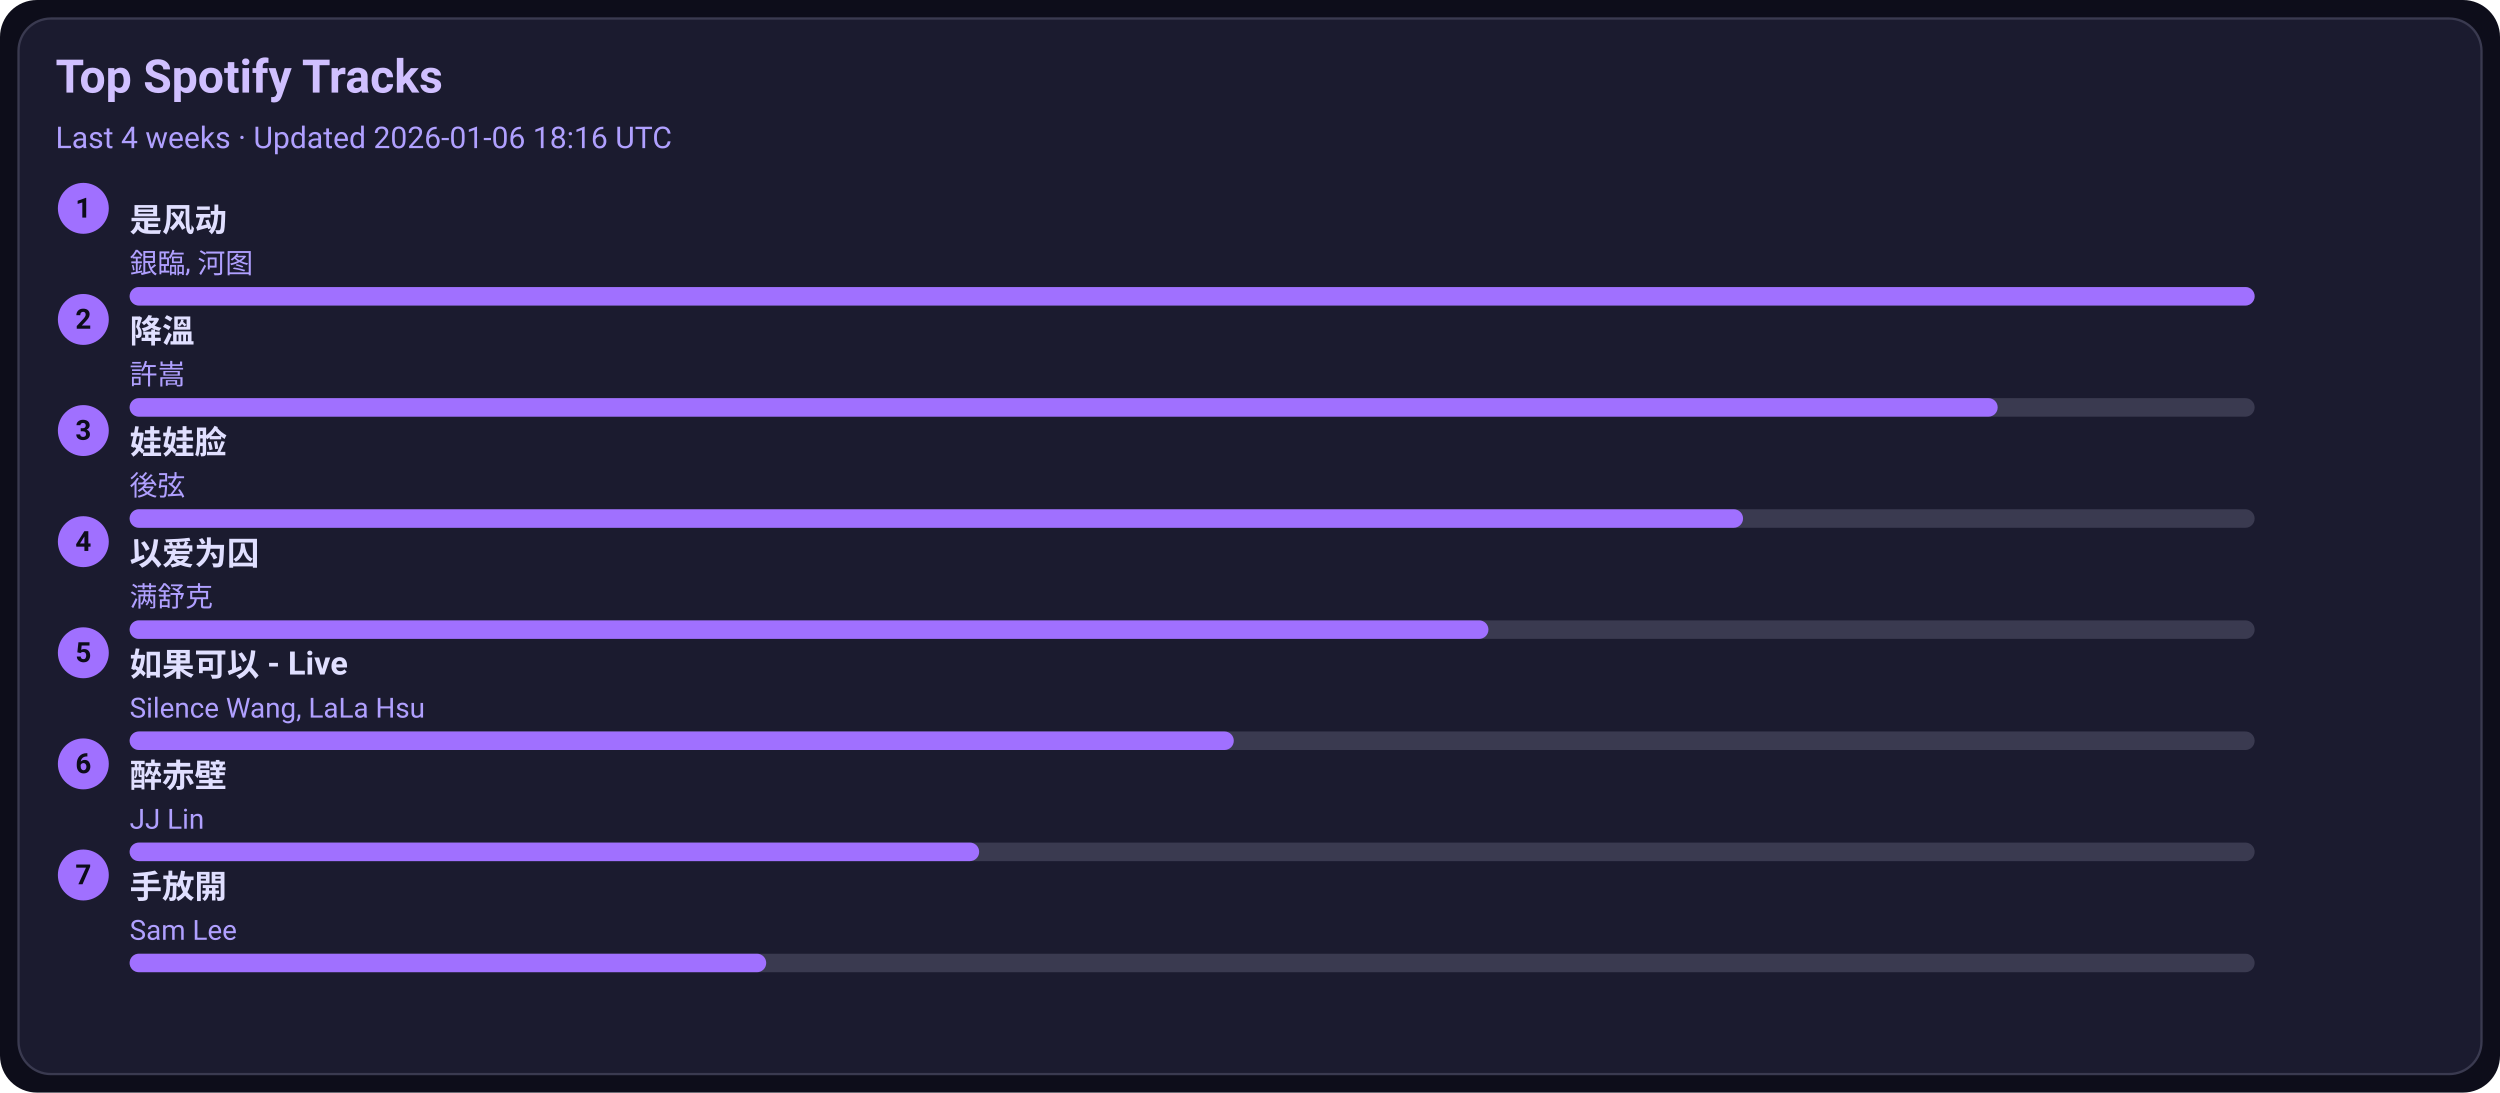
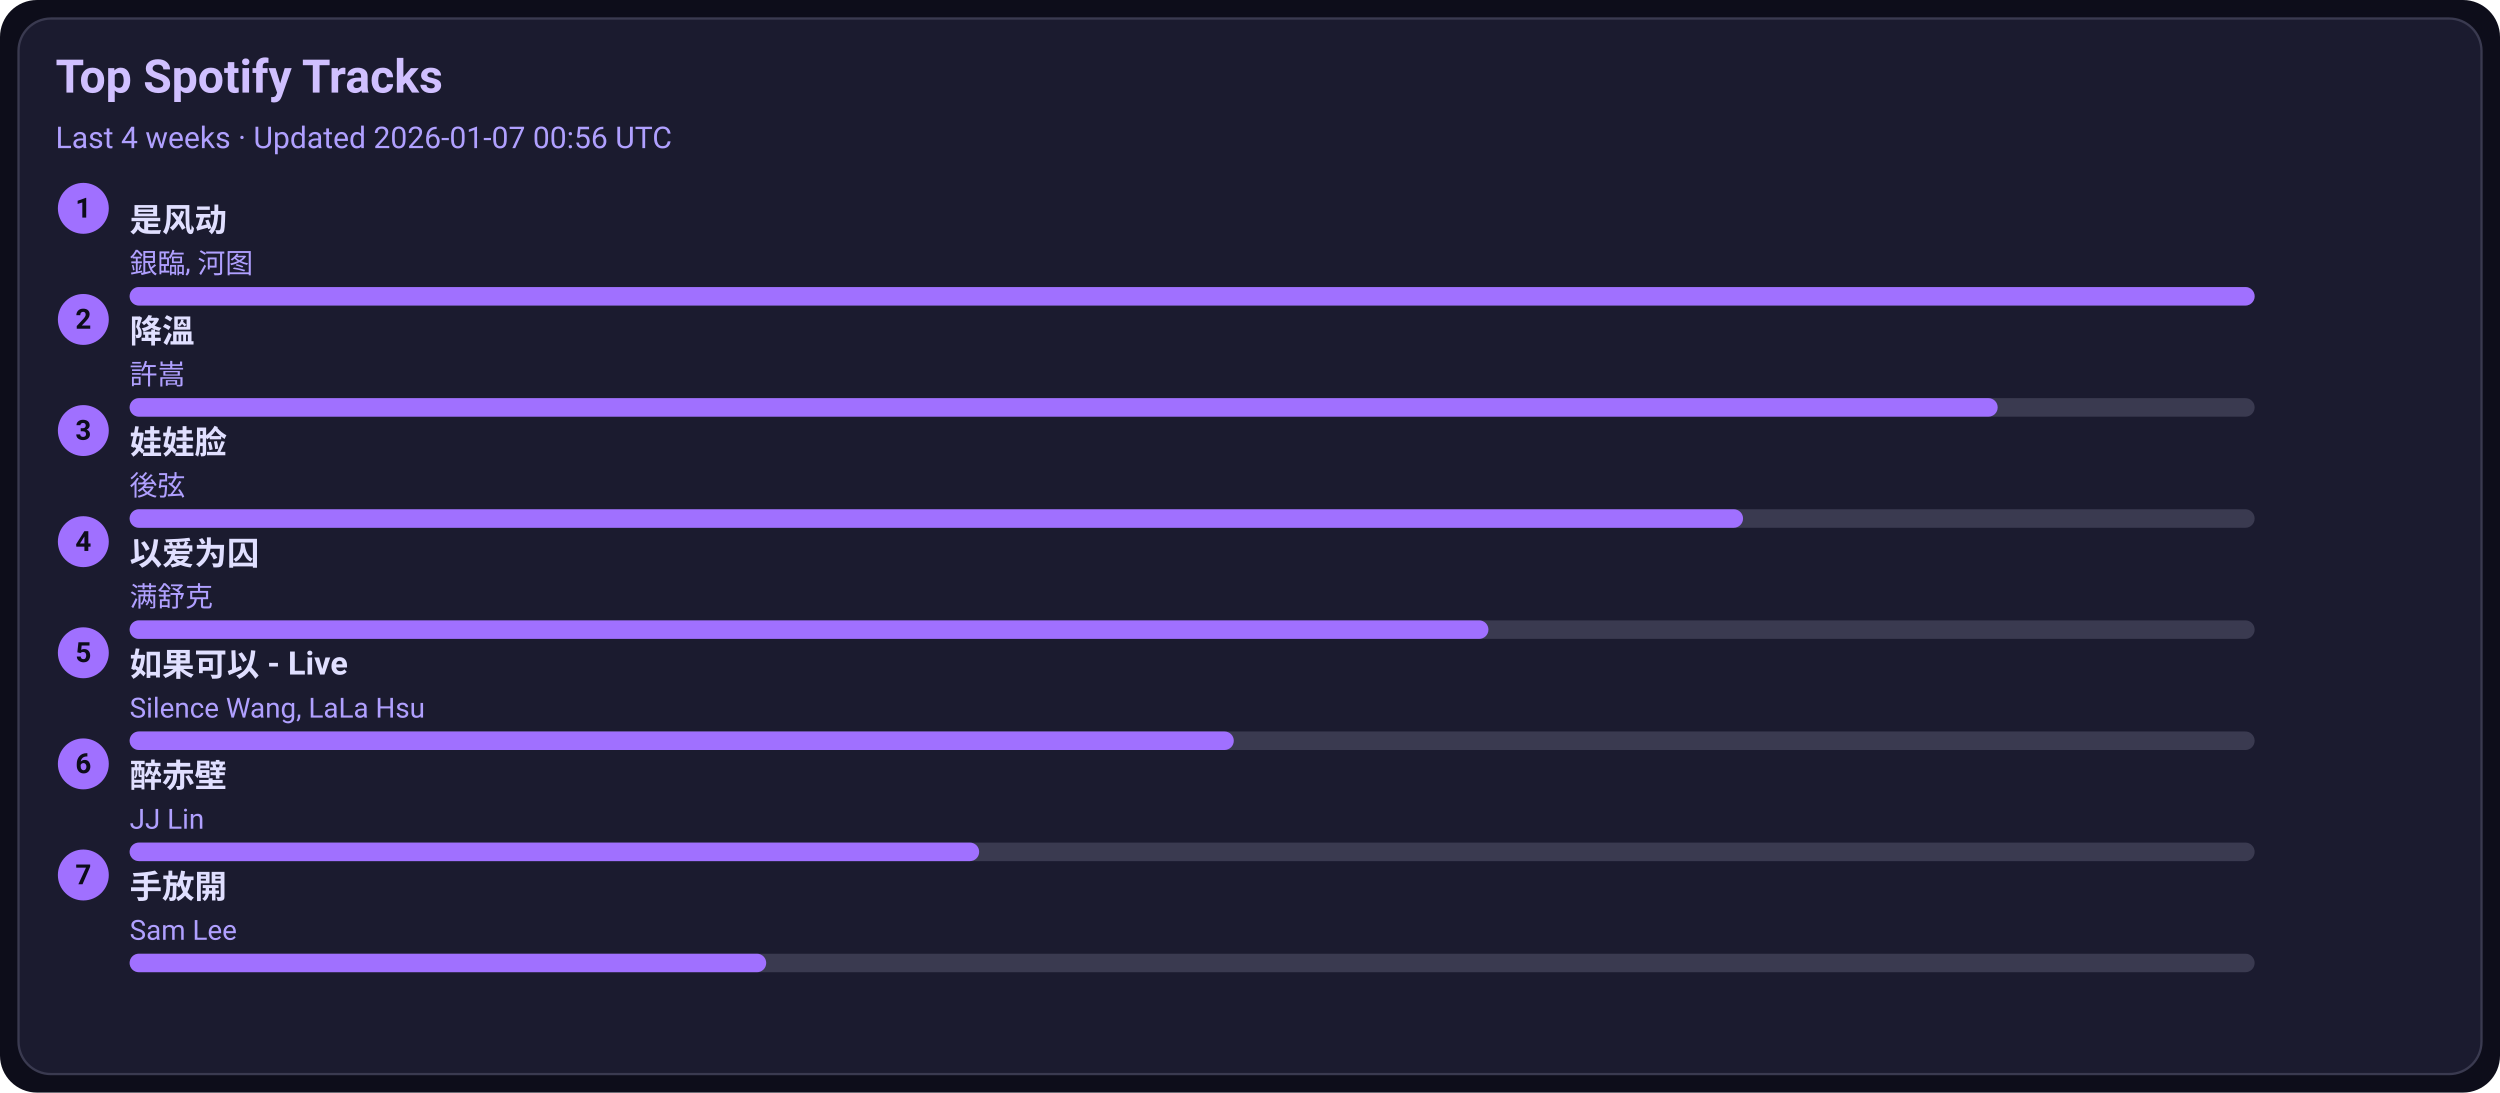
<svg xmlns="http://www.w3.org/2000/svg" width="1080" height="472" viewBox="0 0 1080 472">
  <style>text{font-family:-apple-system,BlinkMacSystemFont,Segoe UI,Roboto,Ubuntu,Helvetica Neue,Arial,Noto Sans,sans-serif}</style>
  <rect width="1080" height="472" rx="16" fill="#0d0d1a" />
  <rect x="8" y="8" width="1064" height="456" rx="14" fill="#1b1b2f" stroke="#3a3a50" />
  <text x="24" y="40" font-size="20" fill="#d0c0ff" font-weight="600">Top Spotify Tracks</text>
-   <text x="24" y="64" font-size="13" fill="#b0a0ff">Last 4 weeks · Updated 2026-01-06 18:16 UTC</text>
+   <text x="24" y="64" font-size="13" fill="#b0a0ff">Last 4 weeks · Updated 2026-01-07 00:56 UTC</text>
  <circle cx="36" cy="90" r="11" fill="#a070ff" />
  <text x="36" y="94" text-anchor="middle" font-size="12" fill="#0d0d1a" font-weight="700">1</text>
  <a href="https://open.spotify.com/track/3lePQ8c4jq7bTePsXEmslh" target="_blank" rel="noopener noreferrer">
    <text x="56" y="100" font-size="14" fill="#e0dfff" font-weight="600">是风动</text>
  </a>
  <text x="56" y="118" font-size="12" fill="#b0a0ff">銀臨, 河图</text>
  <rect x="56" y="124" width="918" height="8" rx="4" fill="#3a3a50" />
  <rect x="56" y="124" width="918" height="8" rx="4" fill="#a070ff" />
  <circle cx="36" cy="138" r="11" fill="#a070ff" />
  <text x="36" y="142" text-anchor="middle" font-size="12" fill="#0d0d1a" font-weight="700">2</text>
  <a href="https://open.spotify.com/track/2q9uhrOfyOnBa3oWR1PfYT" target="_blank" rel="noopener noreferrer">
    <text x="56" y="148" font-size="14" fill="#e0dfff" font-weight="600">降溫</text>
  </a>
  <text x="56" y="166" font-size="12" fill="#b0a0ff">許嵩</text>
  <rect x="56" y="172" width="918" height="8" rx="4" fill="#3a3a50" />
  <rect x="56" y="172" width="807" height="8" rx="4" fill="#a070ff" />
  <circle cx="36" cy="186" r="11" fill="#a070ff" />
  <text x="36" y="190" text-anchor="middle" font-size="12" fill="#0d0d1a" font-weight="700">3</text>
  <a href="https://open.spotify.com/track/08ouEICweFmqfgPJnRIQkE" target="_blank" rel="noopener noreferrer">
    <text x="56" y="196" font-size="14" fill="#e0dfff" font-weight="600">娃娃脸</text>
  </a>
  <text x="56" y="214" font-size="12" fill="#b0a0ff">後弦</text>
  <rect x="56" y="220" width="918" height="8" rx="4" fill="#3a3a50" />
  <rect x="56" y="220" width="697" height="8" rx="4" fill="#a070ff" />
  <circle cx="36" cy="234" r="11" fill="#a070ff" />
  <text x="36" y="238" text-anchor="middle" font-size="12" fill="#0d0d1a" font-weight="700">4</text>
  <a href="https://open.spotify.com/track/0RW2LEfGQK5BaIho6sSLqf" target="_blank" rel="noopener noreferrer">
    <text x="56" y="244" font-size="14" fill="#e0dfff" font-weight="600">以爱为囚</text>
  </a>
  <text x="56" y="262" font-size="12" fill="#b0a0ff">满舒克</text>
  <rect x="56" y="268" width="918" height="8" rx="4" fill="#3a3a50" />
  <rect x="56" y="268" width="587" height="8" rx="4" fill="#a070ff" />
  <circle cx="36" cy="282" r="11" fill="#a070ff" />
  <text x="36" y="286" text-anchor="middle" font-size="12" fill="#0d0d1a" font-weight="700">5</text>
  <a href="https://open.spotify.com/track/6IF65dJzfmPcX7jwDegwoo" target="_blank" rel="noopener noreferrer">
    <text x="56" y="292" font-size="14" fill="#e0dfff" font-weight="600">如果可以 - Live</text>
  </a>
  <text x="56" y="310" font-size="12" fill="#b0a0ff">Silence Wang, LaLa Hsu</text>
  <rect x="56" y="316" width="918" height="8" rx="4" fill="#3a3a50" />
  <rect x="56" y="316" width="477" height="8" rx="4" fill="#a070ff" />
  <circle cx="36" cy="330" r="11" fill="#a070ff" />
  <text x="36" y="334" text-anchor="middle" font-size="12" fill="#0d0d1a" font-weight="700">6</text>
  <a href="https://open.spotify.com/track/69lAYqbyHL1A0gctdLd9WV" target="_blank" rel="noopener noreferrer">
    <text x="56" y="340" font-size="14" fill="#e0dfff" font-weight="600">醉赤壁</text>
  </a>
  <text x="56" y="358" font-size="12" fill="#b0a0ff">JJ Lin</text>
  <rect x="56" y="364" width="918" height="8" rx="4" fill="#3a3a50" />
  <rect x="56" y="364" width="367" height="8" rx="4" fill="#a070ff" />
  <circle cx="36" cy="378" r="11" fill="#a070ff" />
  <text x="36" y="382" text-anchor="middle" font-size="12" fill="#0d0d1a" font-weight="700">7</text>
  <a href="https://open.spotify.com/track/2Dd9EXYXI2NNrLG61OtWQv" target="_blank" rel="noopener noreferrer">
    <text x="56" y="388" font-size="14" fill="#e0dfff" font-weight="600">手放開</text>
  </a>
  <text x="56" y="406" font-size="12" fill="#b0a0ff">Sam Lee</text>
  <rect x="56" y="412" width="918" height="8" rx="4" fill="#3a3a50" />
  <rect x="56" y="412" width="275" height="8" rx="4" fill="#a070ff" />
</svg>
